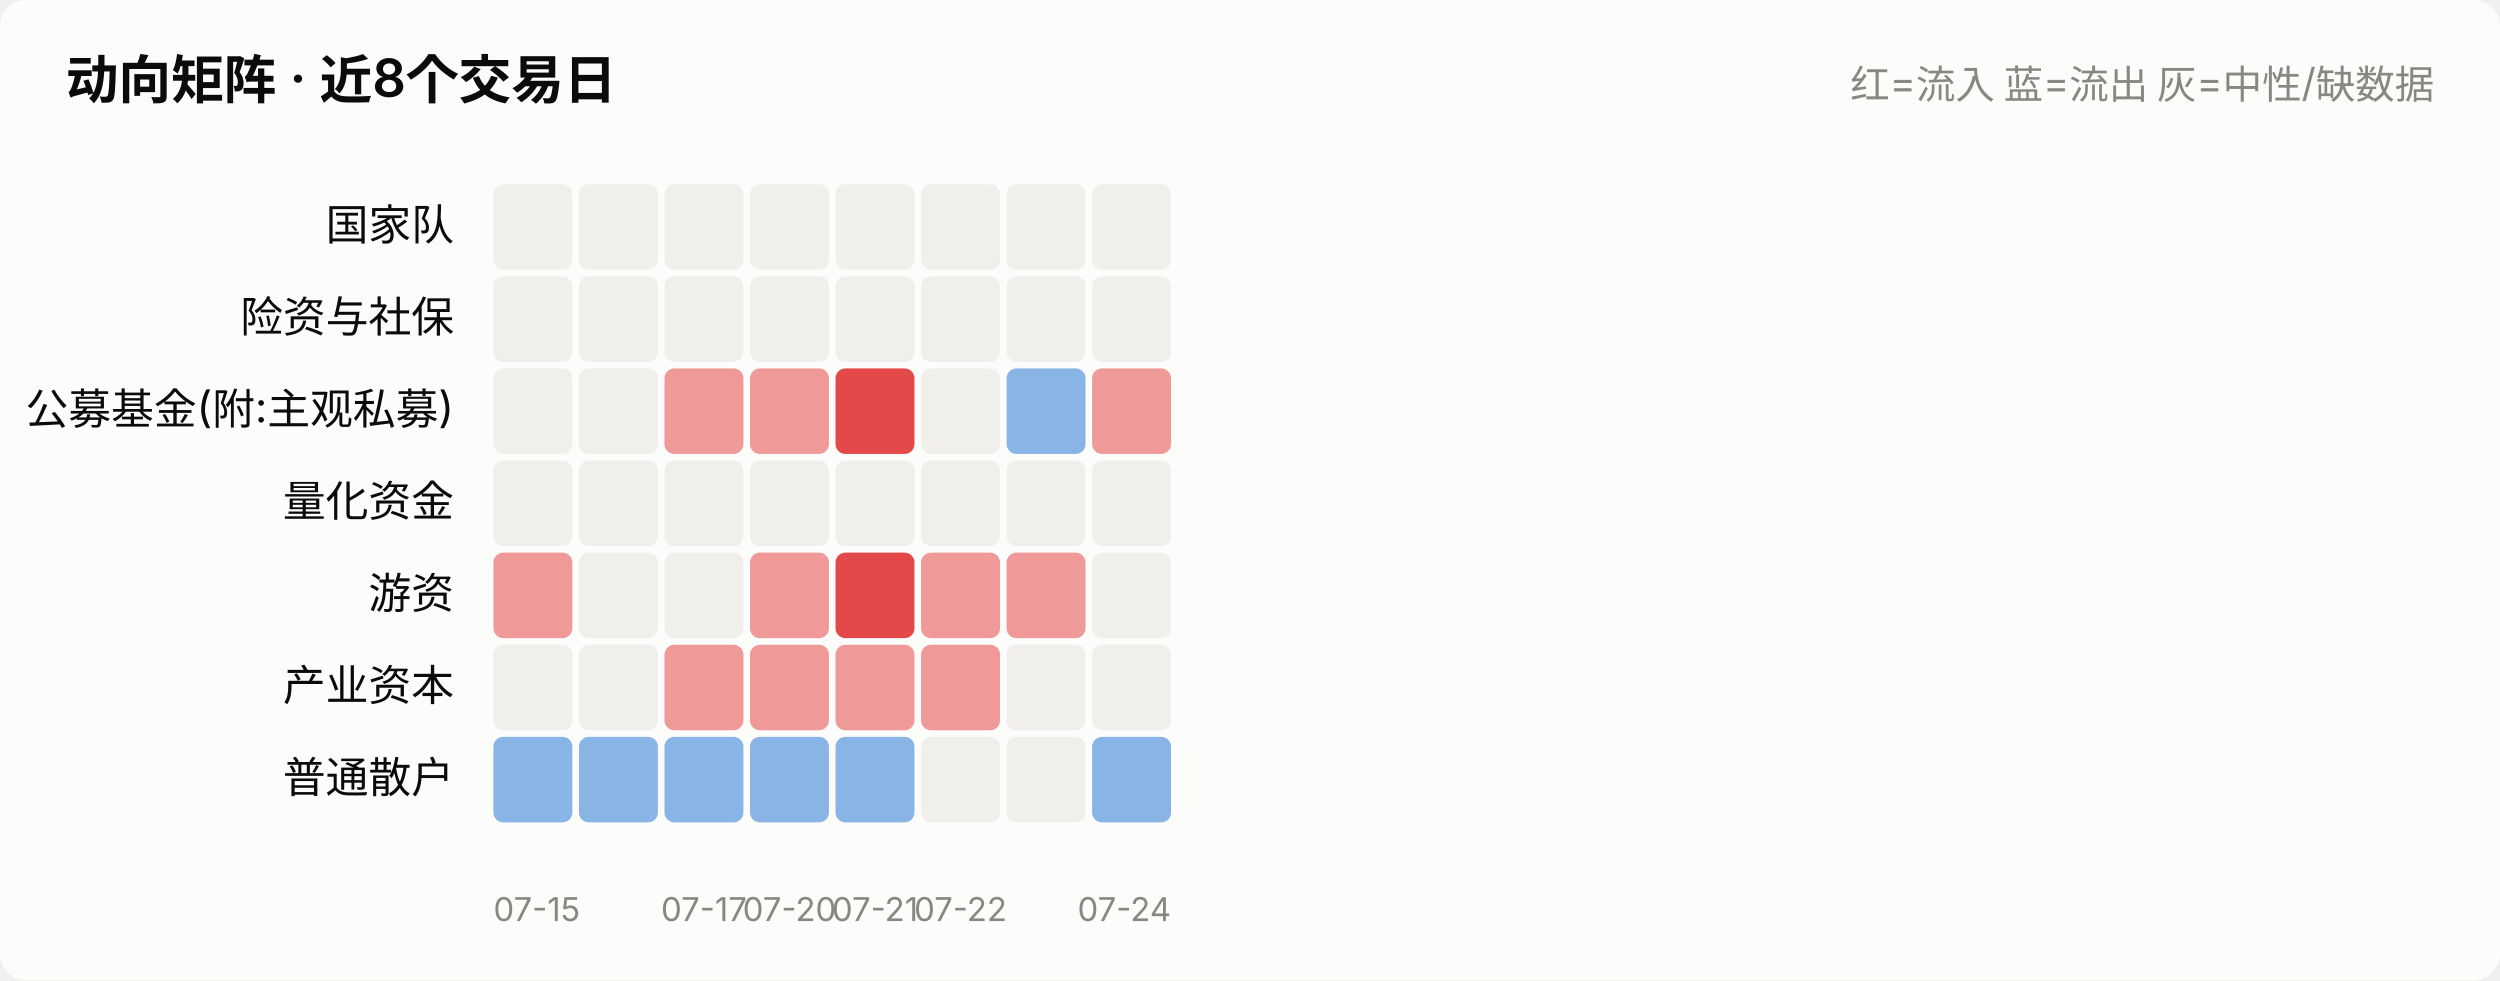
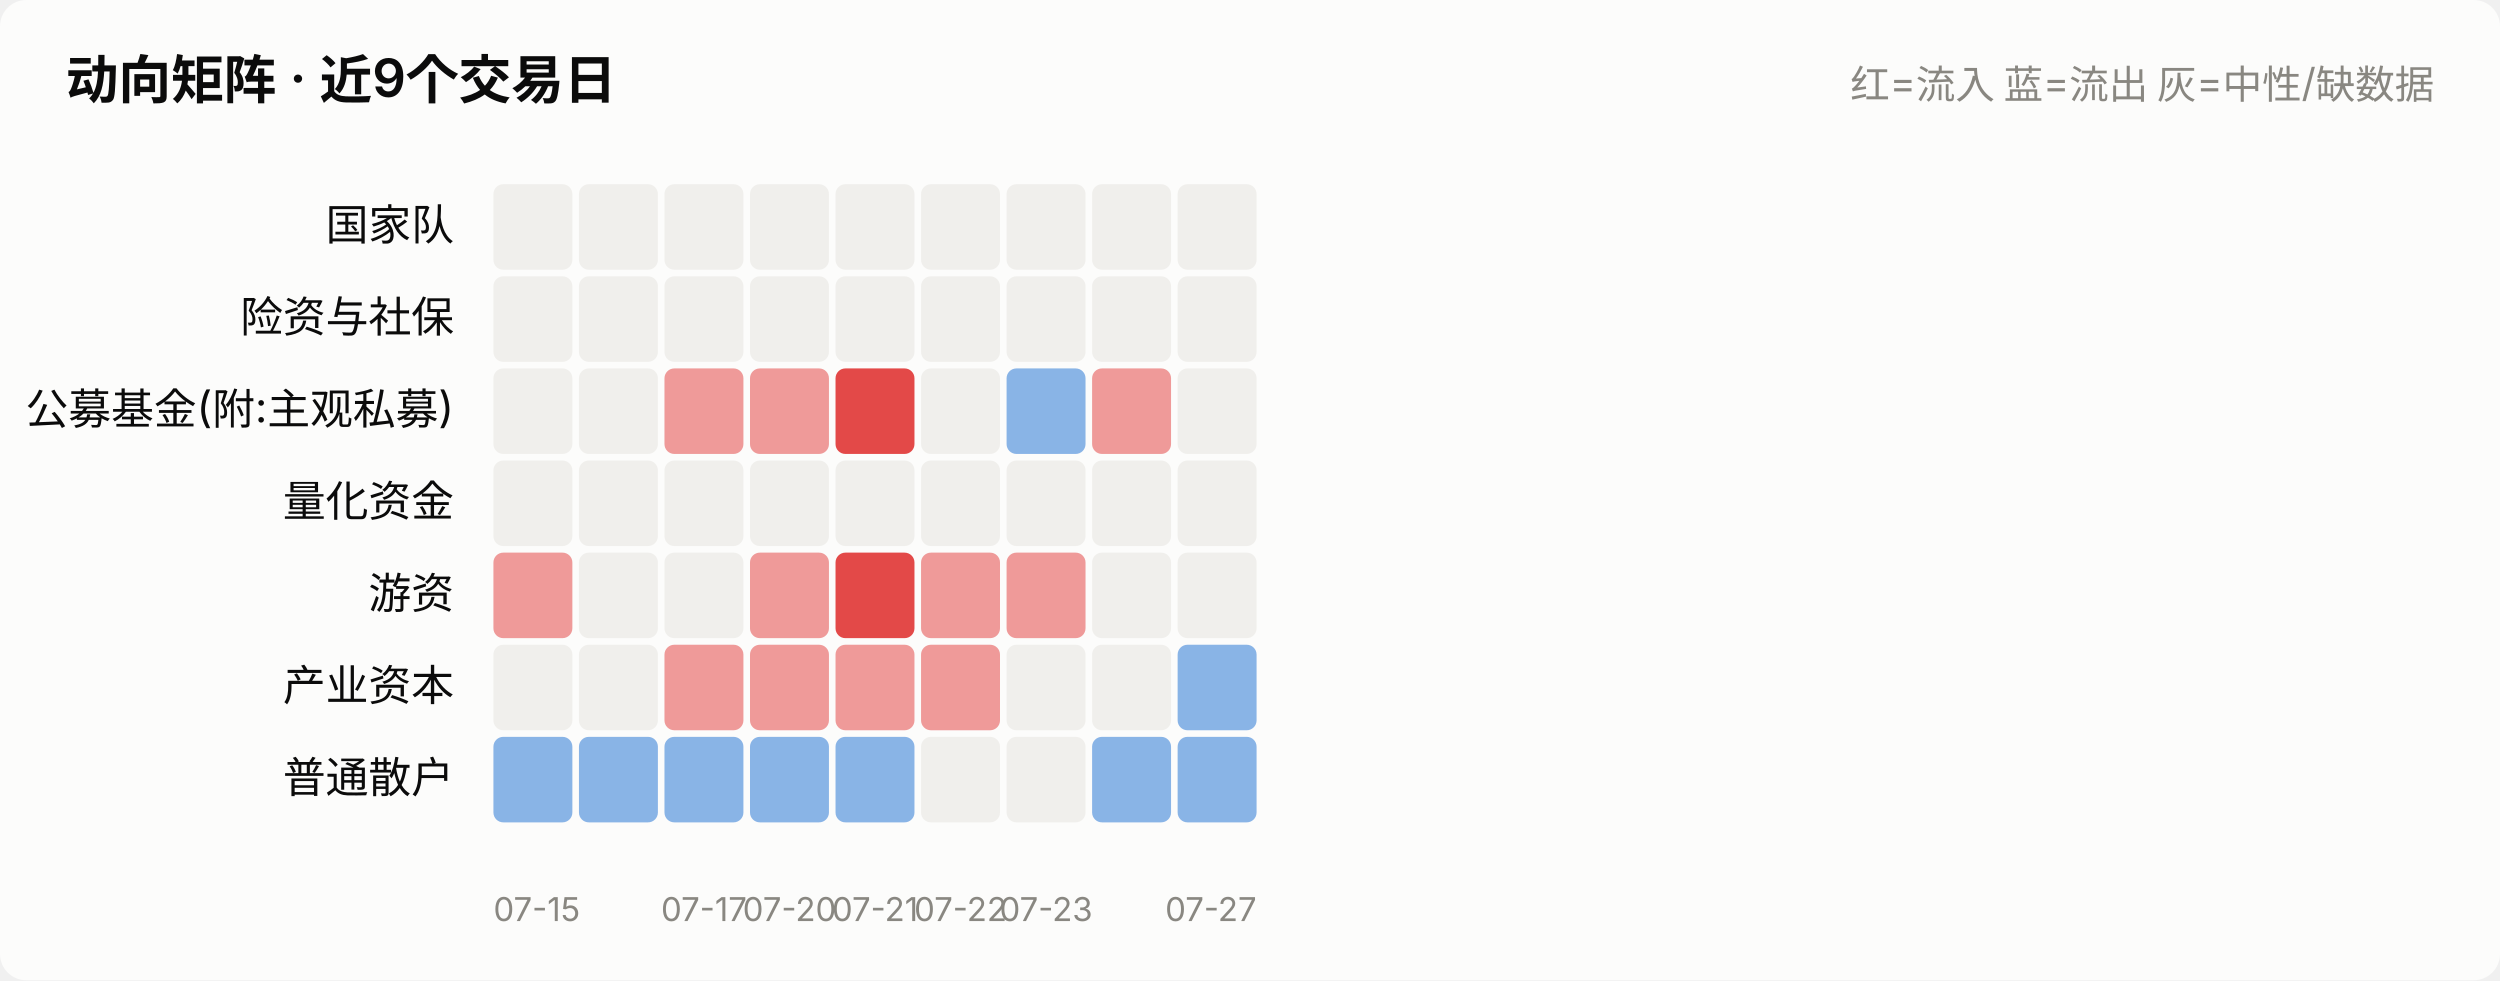
<svg xmlns="http://www.w3.org/2000/svg" viewBox="0 0 760 298" width="760" role="img">
  <style>
    text { font-family: system-ui, -apple-system, "Segoe UI", "PingFang SC",
           "Microsoft YaHei", sans-serif; fill: #0b0b0b; }
    .sec { fill: #52514e; } .mut { fill: #898781; }
    .grid { stroke: #e1e0d9; stroke-width: 1; }
    .axis { stroke: #c3c2b7; stroke-width: 1; }
    .inflow { fill: #e34948; } .outflow { fill: #2a78d6; }
    .neutral { fill: #f0efec; }
    .line { stroke: #2a78d6; stroke-width: 2; fill: none;
            stroke-linejoin: round; stroke-linecap: round; }
    .dot { fill: #2a78d6; stroke: #fcfcfb; stroke-width: 2; }
    .surface { fill: #fcfcfb; }
    @media (prefers-color-scheme: dark) {
      text { fill: #ffffff; }
      .sec { fill: #c3c2b7; } .mut { fill: #898781; }
      .grid { stroke: #2c2c2a; } .axis { stroke: #383835; }
      .inflow { fill: #e66767; } .outflow { fill: #3987e5; }
      .neutral { fill: #383835; }
      .line { stroke: #3987e5; }
      .dot { fill: #3987e5; stroke: #1a1a19; }
      .surface { fill: #1a1a19; }
    }
  </style>
  <rect x="0" y="0" width="760" height="298" class="surface" rx="8" />
-   <text x="20" y="30" font-size="16" font-weight="600">动向矩阵 · 近8个交易日</text>
+   <text x="20" y="30" font-size="16" font-weight="600">动向矩阵 · 近9个交易日</text>
  <text x="740" y="30" font-size="12" text-anchor="end" class="mut">红=流入 蓝=流出 灰=中性/缺数据</text>
  <text x="138" y="73.0" font-size="13" text-anchor="end">国家队</text>
  <rect x="150.0" y="56" width="24.0" height="26" rx="3" class="neutral" opacity="1.0" />
  <rect x="176.0" y="56" width="24.0" height="26" rx="3" class="neutral" opacity="1.0" />
  <rect x="202.0" y="56" width="24.0" height="26" rx="3" class="neutral" opacity="1.0" />
  <rect x="228.0" y="56" width="24.0" height="26" rx="3" class="neutral" opacity="1.0" />
  <rect x="254.0" y="56" width="24.0" height="26" rx="3" class="neutral" opacity="1.0" />
  <rect x="280.0" y="56" width="24.0" height="26" rx="3" class="neutral" opacity="1.0" />
  <rect x="306.0" y="56" width="24.0" height="26" rx="3" class="neutral" opacity="1.0" />
  <rect x="332.0" y="56" width="24.0" height="26" rx="3" class="neutral" opacity="1.0" />
+   <rect x="358.0" y="56" width="24.0" height="26" rx="3" class="neutral" opacity="1.0" />
  <text x="138" y="101.0" font-size="13" text-anchor="end">险资与社保</text>
  <rect x="150.0" y="84" width="24.0" height="26" rx="3" class="neutral" opacity="1.0" />
  <rect x="176.0" y="84" width="24.0" height="26" rx="3" class="neutral" opacity="1.0" />
  <rect x="202.0" y="84" width="24.0" height="26" rx="3" class="neutral" opacity="1.0" />
  <rect x="228.0" y="84" width="24.0" height="26" rx="3" class="neutral" opacity="1.0" />
  <rect x="254.0" y="84" width="24.0" height="26" rx="3" class="neutral" opacity="1.0" />
  <rect x="280.0" y="84" width="24.0" height="26" rx="3" class="neutral" opacity="1.0" />
  <rect x="306.0" y="84" width="24.0" height="26" rx="3" class="neutral" opacity="1.0" />
  <rect x="332.0" y="84" width="24.0" height="26" rx="3" class="neutral" opacity="1.0" />
+   <rect x="358.0" y="84" width="24.0" height="26" rx="3" class="neutral" opacity="1.0" />
  <text x="138" y="129.0" font-size="13" text-anchor="end">公募基金(附:主观私募)</text>
  <rect x="150.0" y="112" width="24.0" height="26" rx="3" class="neutral" opacity="1.0" />
  <rect x="176.0" y="112" width="24.0" height="26" rx="3" class="neutral" opacity="1.0" />
  <rect x="202.0" y="112" width="24.0" height="26" rx="3" class="inflow" opacity="0.55" />
  <rect x="228.0" y="112" width="24.0" height="26" rx="3" class="inflow" opacity="0.55" />
  <rect x="254.0" y="112" width="24.0" height="26" rx="3" class="inflow" opacity="1.0" />
  <rect x="280.0" y="112" width="24.0" height="26" rx="3" class="neutral" opacity="1.0" />
  <rect x="306.0" y="112" width="24.0" height="26" rx="3" class="outflow" opacity="0.55" />
  <rect x="332.0" y="112" width="24.0" height="26" rx="3" class="inflow" opacity="0.55" />
+   <rect x="358.0" y="112" width="24.0" height="26" rx="3" class="neutral" opacity="1.0" />
  <text x="138" y="157.0" font-size="13" text-anchor="end">量化资金</text>
  <rect x="150.0" y="140" width="24.0" height="26" rx="3" class="neutral" opacity="1.0" />
  <rect x="176.0" y="140" width="24.0" height="26" rx="3" class="neutral" opacity="1.0" />
  <rect x="202.0" y="140" width="24.0" height="26" rx="3" class="neutral" opacity="1.0" />
  <rect x="228.0" y="140" width="24.0" height="26" rx="3" class="neutral" opacity="1.0" />
  <rect x="254.0" y="140" width="24.0" height="26" rx="3" class="neutral" opacity="1.0" />
  <rect x="280.0" y="140" width="24.0" height="26" rx="3" class="neutral" opacity="1.0" />
  <rect x="306.0" y="140" width="24.0" height="26" rx="3" class="neutral" opacity="1.0" />
  <rect x="332.0" y="140" width="24.0" height="26" rx="3" class="neutral" opacity="1.0" />
+   <rect x="358.0" y="140" width="24.0" height="26" rx="3" class="neutral" opacity="1.0" />
  <text x="138" y="185.0" font-size="13" text-anchor="end">游资</text>
  <rect x="150.0" y="168" width="24.0" height="26" rx="3" class="inflow" opacity="0.55" />
  <rect x="176.0" y="168" width="24.0" height="26" rx="3" class="neutral" opacity="1.0" />
  <rect x="202.0" y="168" width="24.0" height="26" rx="3" class="neutral" opacity="1.0" />
  <rect x="228.0" y="168" width="24.0" height="26" rx="3" class="inflow" opacity="0.55" />
  <rect x="254.0" y="168" width="24.0" height="26" rx="3" class="inflow" opacity="1.0" />
  <rect x="280.0" y="168" width="24.0" height="26" rx="3" class="inflow" opacity="0.55" />
  <rect x="306.0" y="168" width="24.0" height="26" rx="3" class="inflow" opacity="0.55" />
  <rect x="332.0" y="168" width="24.0" height="26" rx="3" class="neutral" opacity="1.0" />
+   <rect x="358.0" y="168" width="24.0" height="26" rx="3" class="neutral" opacity="1.0" />
  <text x="138" y="213.0" font-size="13" text-anchor="end">产业资本</text>
  <rect x="150.0" y="196" width="24.0" height="26" rx="3" class="neutral" opacity="1.0" />
  <rect x="176.0" y="196" width="24.0" height="26" rx="3" class="neutral" opacity="1.0" />
  <rect x="202.0" y="196" width="24.0" height="26" rx="3" class="inflow" opacity="0.55" />
  <rect x="228.0" y="196" width="24.0" height="26" rx="3" class="inflow" opacity="0.55" />
  <rect x="254.0" y="196" width="24.0" height="26" rx="3" class="inflow" opacity="0.55" />
  <rect x="280.0" y="196" width="24.0" height="26" rx="3" class="inflow" opacity="0.55" />
  <rect x="306.0" y="196" width="24.0" height="26" rx="3" class="neutral" opacity="1.0" />
  <rect x="332.0" y="196" width="24.0" height="26" rx="3" class="neutral" opacity="1.0" />
+   <rect x="358.0" y="196" width="24.0" height="26" rx="3" class="outflow" opacity="0.55" />
  <text x="138" y="241.0" font-size="13" text-anchor="end">普通散户</text>
  <rect x="150.0" y="224" width="24.0" height="26" rx="3" class="outflow" opacity="0.55" />
  <rect x="176.0" y="224" width="24.0" height="26" rx="3" class="outflow" opacity="0.55" />
  <rect x="202.0" y="224" width="24.0" height="26" rx="3" class="outflow" opacity="0.55" />
  <rect x="228.0" y="224" width="24.0" height="26" rx="3" class="outflow" opacity="0.55" />
  <rect x="254.0" y="224" width="24.0" height="26" rx="3" class="outflow" opacity="0.55" />
  <rect x="280.0" y="224" width="24.0" height="26" rx="3" class="neutral" opacity="1.0" />
  <rect x="306.0" y="224" width="24.0" height="26" rx="3" class="neutral" opacity="1.0" />
  <rect x="332.0" y="224" width="24.0" height="26" rx="3" class="outflow" opacity="0.55" />
+   <rect x="358.0" y="224" width="24.0" height="26" rx="3" class="outflow" opacity="0.55" />
  <text x="150.0" y="280" font-size="10" text-anchor="start" class="mut">07-15</text>
  <text x="214.0" y="280" font-size="10" text-anchor="middle" class="mut">07-17</text>
  <text x="240.0" y="280" font-size="10" text-anchor="middle" class="mut">07-20</text>
  <text x="266.0" y="280" font-size="10" text-anchor="middle" class="mut">07-21</text>
  <text x="292.0" y="280" font-size="10" text-anchor="middle" class="mut">07-22</text>
-   <text x="356.0" y="280" font-size="10" text-anchor="end" class="mut">07-24</text>
+   <text x="318.0" y="280" font-size="10" text-anchor="middle" class="mut">07-23</text>
+   <text x="382.0" y="280" font-size="10" text-anchor="end" class="mut">07-27</text>
</svg>
